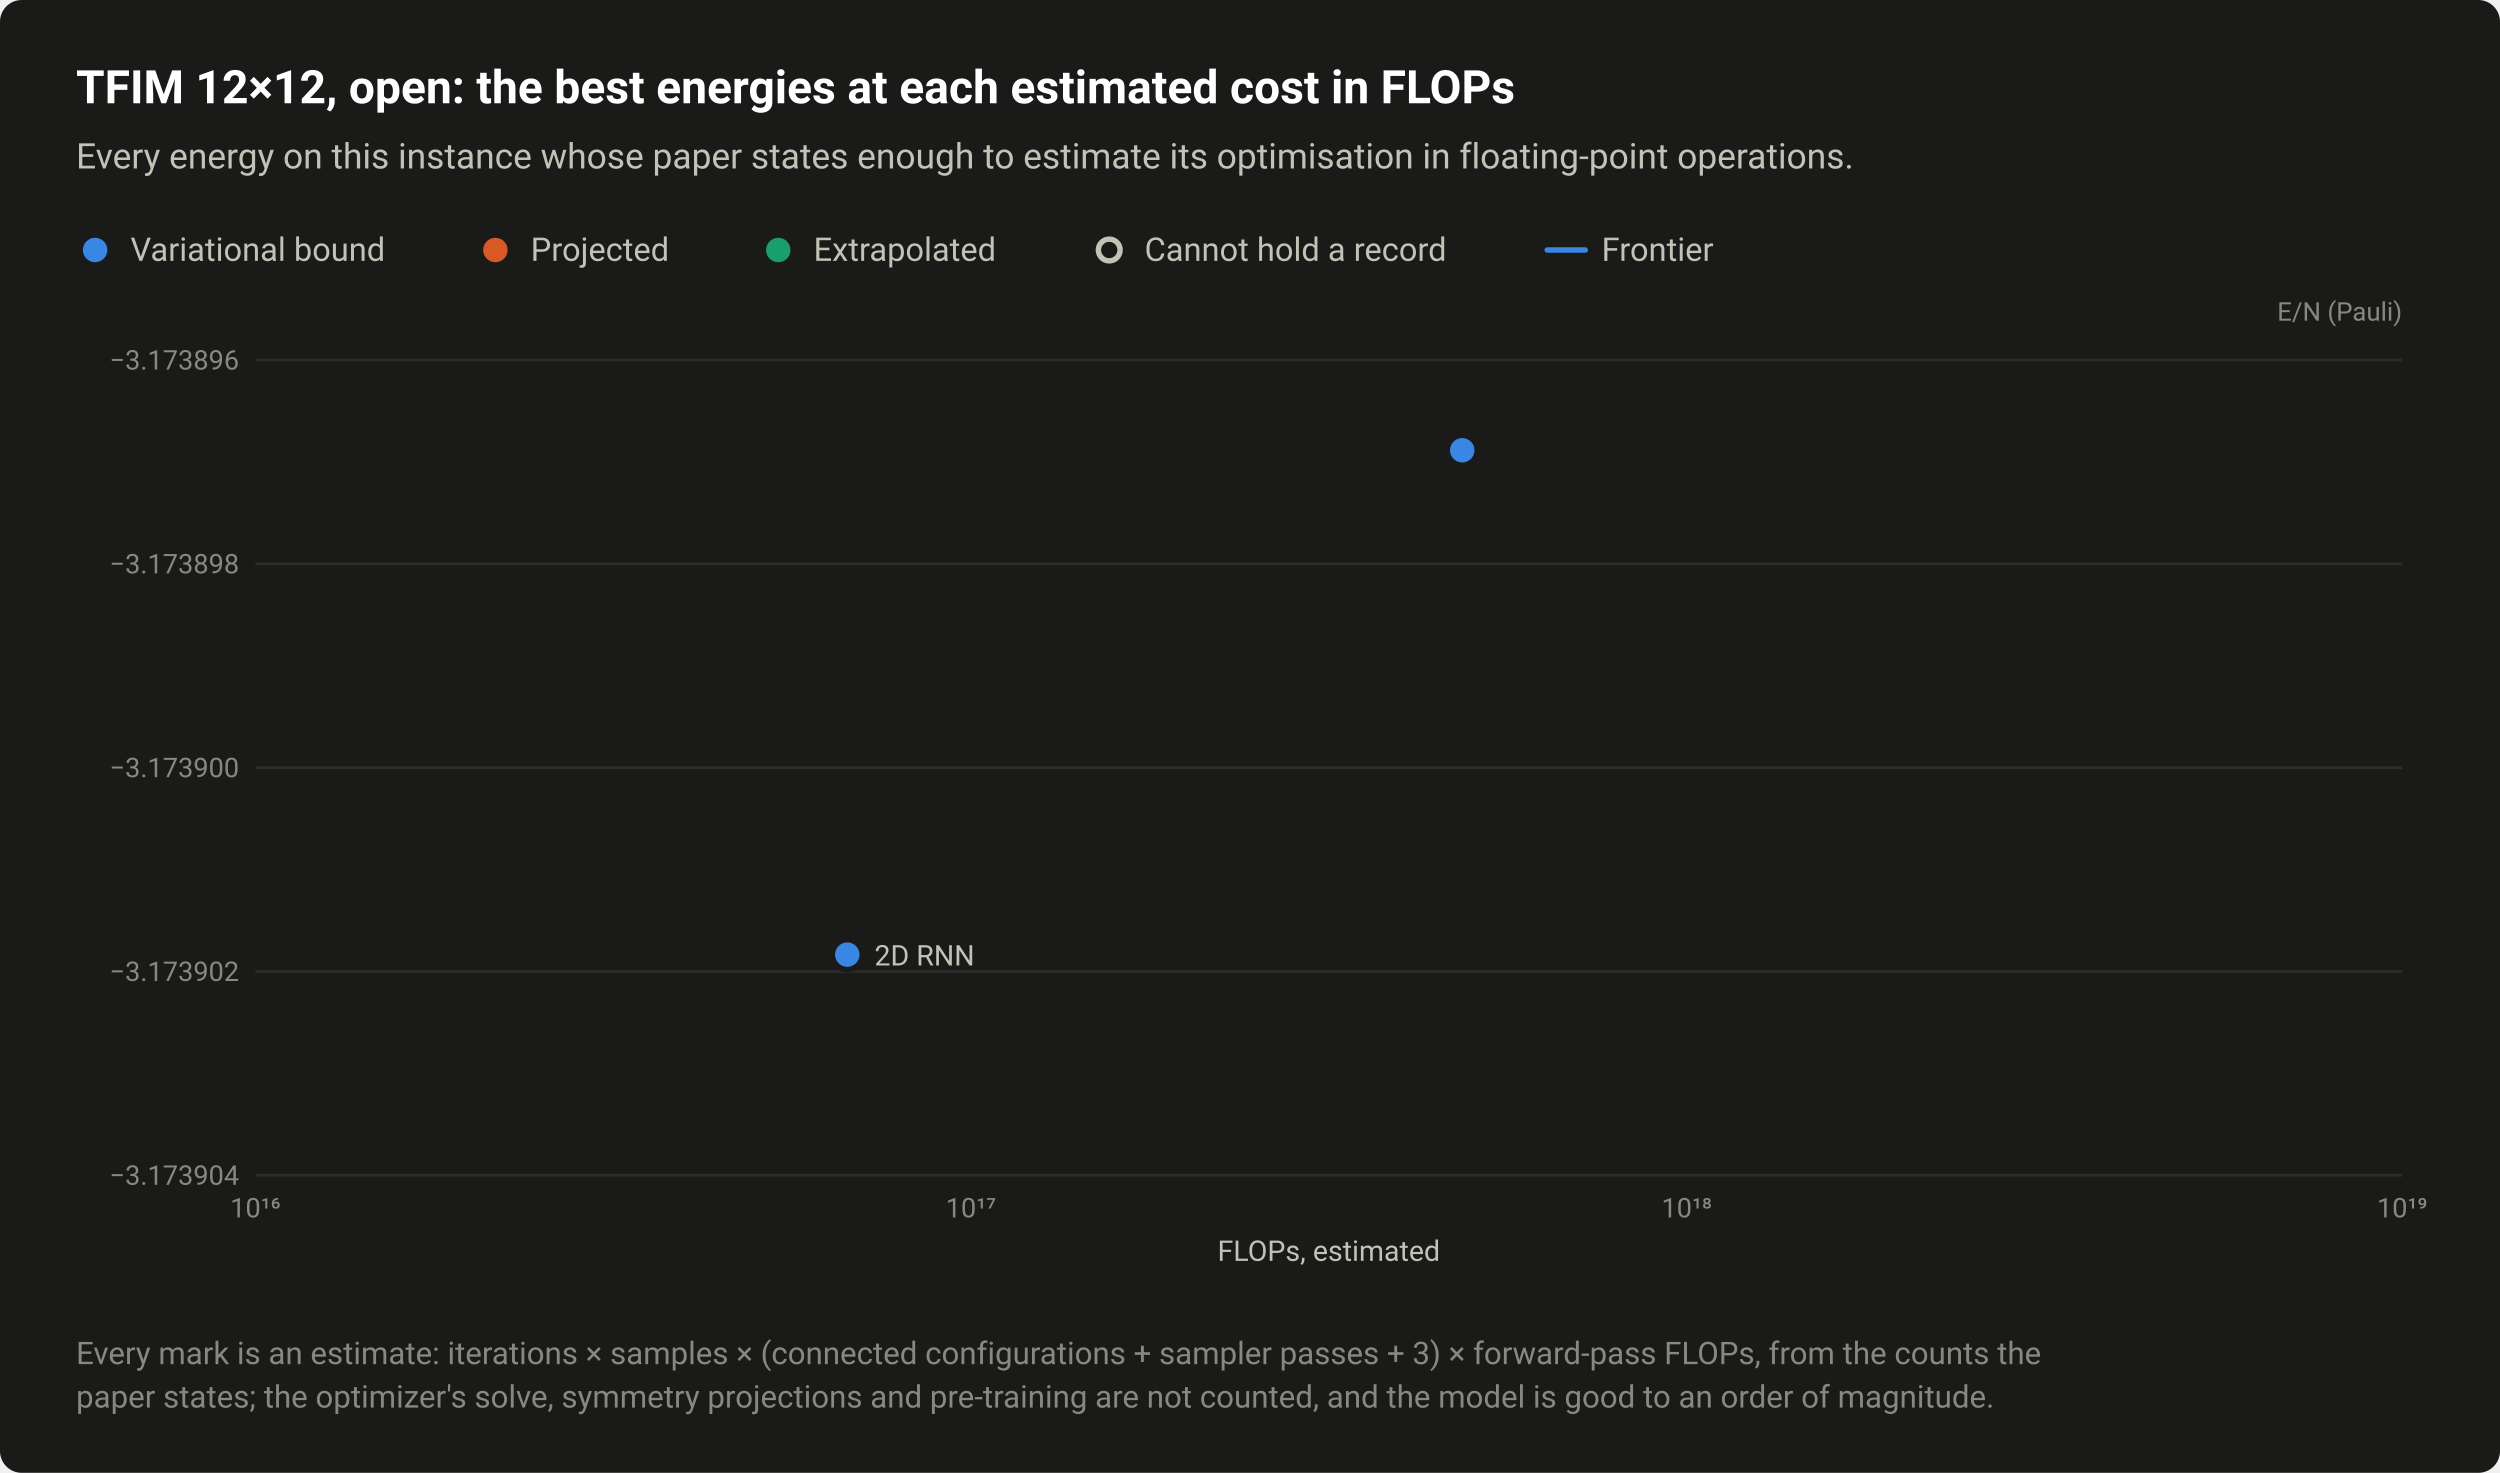
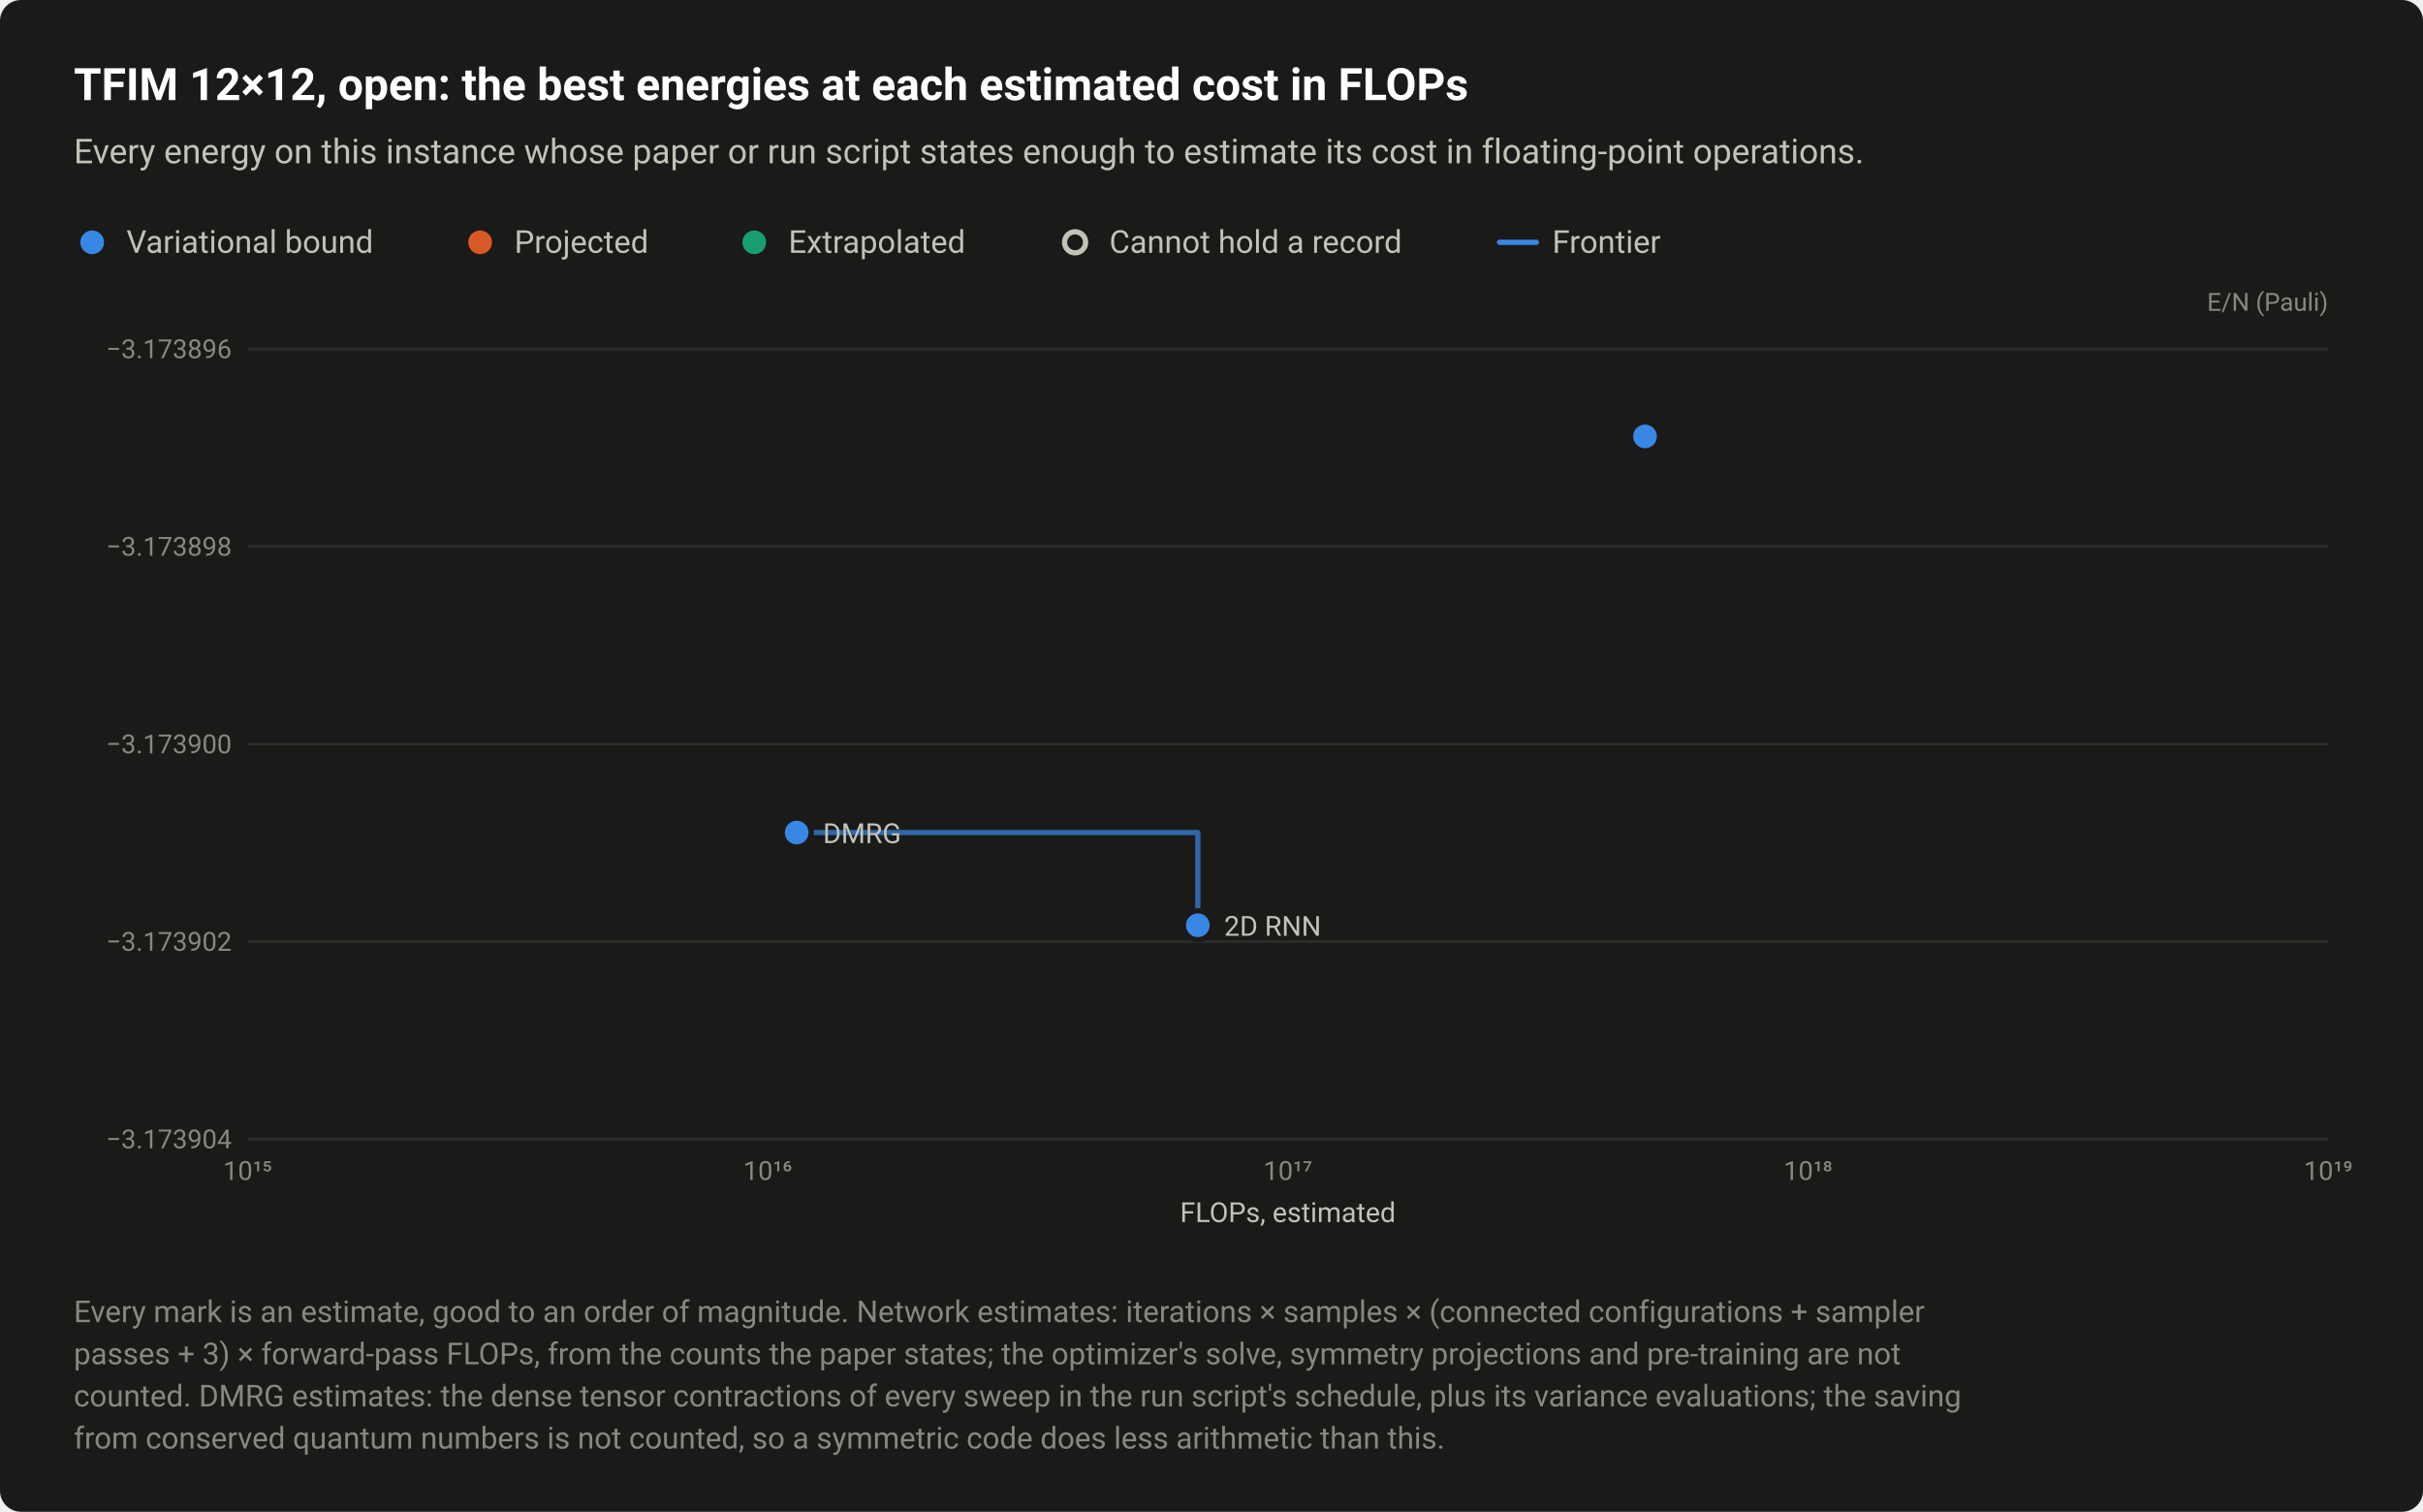
- <svg xmlns="http://www.w3.org/2000/svg" width="920" height="542" viewBox="0 0 920 542" role="img" aria-labelledby="title desc">
+ <svg xmlns="http://www.w3.org/2000/svg" width="920" height="574" viewBox="0 0 920 574" role="img" aria-labelledby="title desc">
  <style>text{font-family:system-ui,-apple-system,"Segoe UI",Roboto,"Helvetica Neue",Arial,sans-serif}</style>
-   <rect width="920" height="542" rx="8" fill="#1a1a19" />
+   <rect width="920" height="574" rx="8" fill="#1a1a19" />
  <text x="28" y="38" font-size="17" fill="#ffffff" font-weight="600">TFIM 12×12, open: the best energies at each estimated cost in FLOPs</text>
-   <text x="28" y="62" font-size="13" fill="#c3c2b7">Every energy on this instance whose paper states enough to estimate its optimisation in floating-point operations.</text>
+   <text x="28" y="62" font-size="13" fill="#c3c2b7">Every energy on this instance whose paper or run script states enough to estimate its cost in floating-point operations.</text>
  <circle cx="35" cy="92" r="6.5" fill="#1a1a19" />
  <circle cx="35" cy="92" r="4.5" fill="#3987e5" />
  <text x="48" y="96" font-size="12" fill="#c3c2b7">Variational bound</text>
  <circle cx="182.3" cy="92" r="6.5" fill="#1a1a19" />
  <circle cx="182.3" cy="92" r="4.5" fill="#d95926" />
  <text x="195.3" y="96" font-size="12" fill="#c3c2b7">Projected</text>
  <circle cx="286.4" cy="92" r="6.5" fill="#1a1a19" />
  <circle cx="286.4" cy="92" r="4.5" fill="#199e70" />
  <text x="299.4" y="96" font-size="12" fill="#c3c2b7">Extrapolated</text>
  <circle cx="408.2" cy="92" r="6.5" fill="#1a1a19" />
  <circle cx="408.2" cy="92" r="4" fill="#1a1a19" stroke="#c3c2b7" stroke-width="2" />
  <text x="421.2" y="96" font-size="12" fill="#c3c2b7">Cannot hold a record</text>
  <path d="M569.36 92H583.36" stroke="#3987e5" stroke-width="2" stroke-linecap="round" />
  <text x="589.4" y="96" font-size="12" fill="#c3c2b7">Frontier</text>
  <text x="884" y="118" font-size="9.5" fill="#898781" text-anchor="end">E/N (Pauli)</text>
  <path d="M94 432.5H884" stroke="#2c2c2a" stroke-width="1" />
  <text x="88" y="436" font-size="10" fill="#898781" text-anchor="end" style="font-variant-numeric:tabular-nums">−3.173904</text>
  <path d="M94 357.5H884" stroke="#2c2c2a" stroke-width="1" />
  <text x="88" y="361" font-size="10" fill="#898781" text-anchor="end" style="font-variant-numeric:tabular-nums">−3.173902</text>
  <path d="M94 282.5H884" stroke="#2c2c2a" stroke-width="1" />
  <text x="88" y="286" font-size="10" fill="#898781" text-anchor="end" style="font-variant-numeric:tabular-nums">−3.173900</text>
  <path d="M94 207.5H884" stroke="#2c2c2a" stroke-width="1" />
  <text x="88" y="211" font-size="10" fill="#898781" text-anchor="end" style="font-variant-numeric:tabular-nums">−3.173898</text>
  <path d="M94 132.5H884" stroke="#2c2c2a" stroke-width="1" />
  <text x="88" y="136" font-size="10" fill="#898781" text-anchor="end" style="font-variant-numeric:tabular-nums">−3.173896</text>
-   <text x="94" y="448" font-size="10" fill="#898781" text-anchor="middle" style="font-variant-numeric:tabular-nums">10¹⁶</text>
-   <text x="357.3" y="448" font-size="10" fill="#898781" text-anchor="middle" style="font-variant-numeric:tabular-nums">10¹⁷</text>
-   <text x="620.7" y="448" font-size="10" fill="#898781" text-anchor="middle" style="font-variant-numeric:tabular-nums">10¹⁸</text>
+   <text x="94" y="448" font-size="10" fill="#898781" text-anchor="middle" style="font-variant-numeric:tabular-nums">10¹⁵</text>
+   <text x="291.5" y="448" font-size="10" fill="#898781" text-anchor="middle" style="font-variant-numeric:tabular-nums">10¹⁶</text>
+   <text x="489" y="448" font-size="10" fill="#898781" text-anchor="middle" style="font-variant-numeric:tabular-nums">10¹⁷</text>
+   <text x="686.5" y="448" font-size="10" fill="#898781" text-anchor="middle" style="font-variant-numeric:tabular-nums">10¹⁸</text>
  <text x="884" y="448" font-size="10" fill="#898781" text-anchor="middle" style="font-variant-numeric:tabular-nums">10¹⁹</text>
+   <path d="M302.5 316.1H454.8V351.3" fill="none" stroke="#3987e5" stroke-width="2" stroke-linejoin="round" stroke-linecap="round" opacity="0.7" />
  <a class="pt" href="/instances/#r-TFIsing_square_144_O_3-99169b35">
-     <circle cx="311.8" cy="351.3" r="6.5" fill="#1a1a19" />
-     <circle cx="311.8" cy="351.3" r="4.5" fill="#3987e5" />
+     <circle cx="454.8" cy="351.3" r="6.5" fill="#1a1a19" />
+     <circle cx="454.8" cy="351.3" r="4.5" fill="#3987e5" />
+   </a>
+   <a class="pt" href="/instances/#r-TFIsing_square_144_O_3-ebcdfc63">
+     <circle cx="302.5" cy="316.1" r="6.5" fill="#1a1a19" />
+     <circle cx="302.5" cy="316.1" r="4.5" fill="#3987e5" />
  </a>
  <a class="pt" href="/instances/#r-TFIsing_square_144_O_3-664c1d03">
-     <circle cx="538.1" cy="165.7" r="6.5" fill="#1a1a19" />
-     <circle cx="538.1" cy="165.7" r="4.5" fill="#3987e5" />
+     <circle cx="624.6" cy="165.7" r="6.5" fill="#1a1a19" />
+     <circle cx="624.6" cy="165.7" r="4.5" fill="#3987e5" />
  </a>
-   <text x="321.8" y="355.3" font-size="10.5" fill="#c3c2b7" text-anchor="start">2D RNN</text>
+   <text x="312.5" y="320.1" font-size="10.5" fill="#c3c2b7" text-anchor="start">DMRG</text>
+   <text x="464.8" y="355.3" font-size="10.5" fill="#c3c2b7" text-anchor="start">2D RNN</text>
  <text x="489" y="464" font-size="10.5" fill="#c3c2b7" text-anchor="middle">FLOPs, estimated</text>
-   <text x="28" y="502" font-size="11.5" fill="#898781">Every mark is an estimate: iterations × samples × (connected configurations + sampler passes + 3) × forward-pass FLOPs, from the counts the</text>
-   <text x="28" y="518" font-size="11.5" fill="#898781">paper states; the optimizer's solve, symmetry projections and pre-training are not counted, and the model is good to an order of magnitude.</text>
+   <text x="28" y="502" font-size="11.5" fill="#898781">Every mark is an estimate, good to an order of magnitude. Network estimates: iterations × samples × (connected configurations + sampler</text>
+   <text x="28" y="518" font-size="11.5" fill="#898781">passes + 3) × forward-pass FLOPs, from the counts the paper states; the optimizer's solve, symmetry projections and pre-training are not</text>
+   <text x="28" y="534" font-size="11.5" fill="#898781">counted. DMRG estimates: the dense tensor contractions of every sweep in the run script's schedule, plus its variance evaluations; the saving</text>
+   <text x="28" y="550" font-size="11.5" fill="#898781">from conserved quantum numbers is not counted, so a symmetric code does less arithmetic than this.</text>
</svg>
